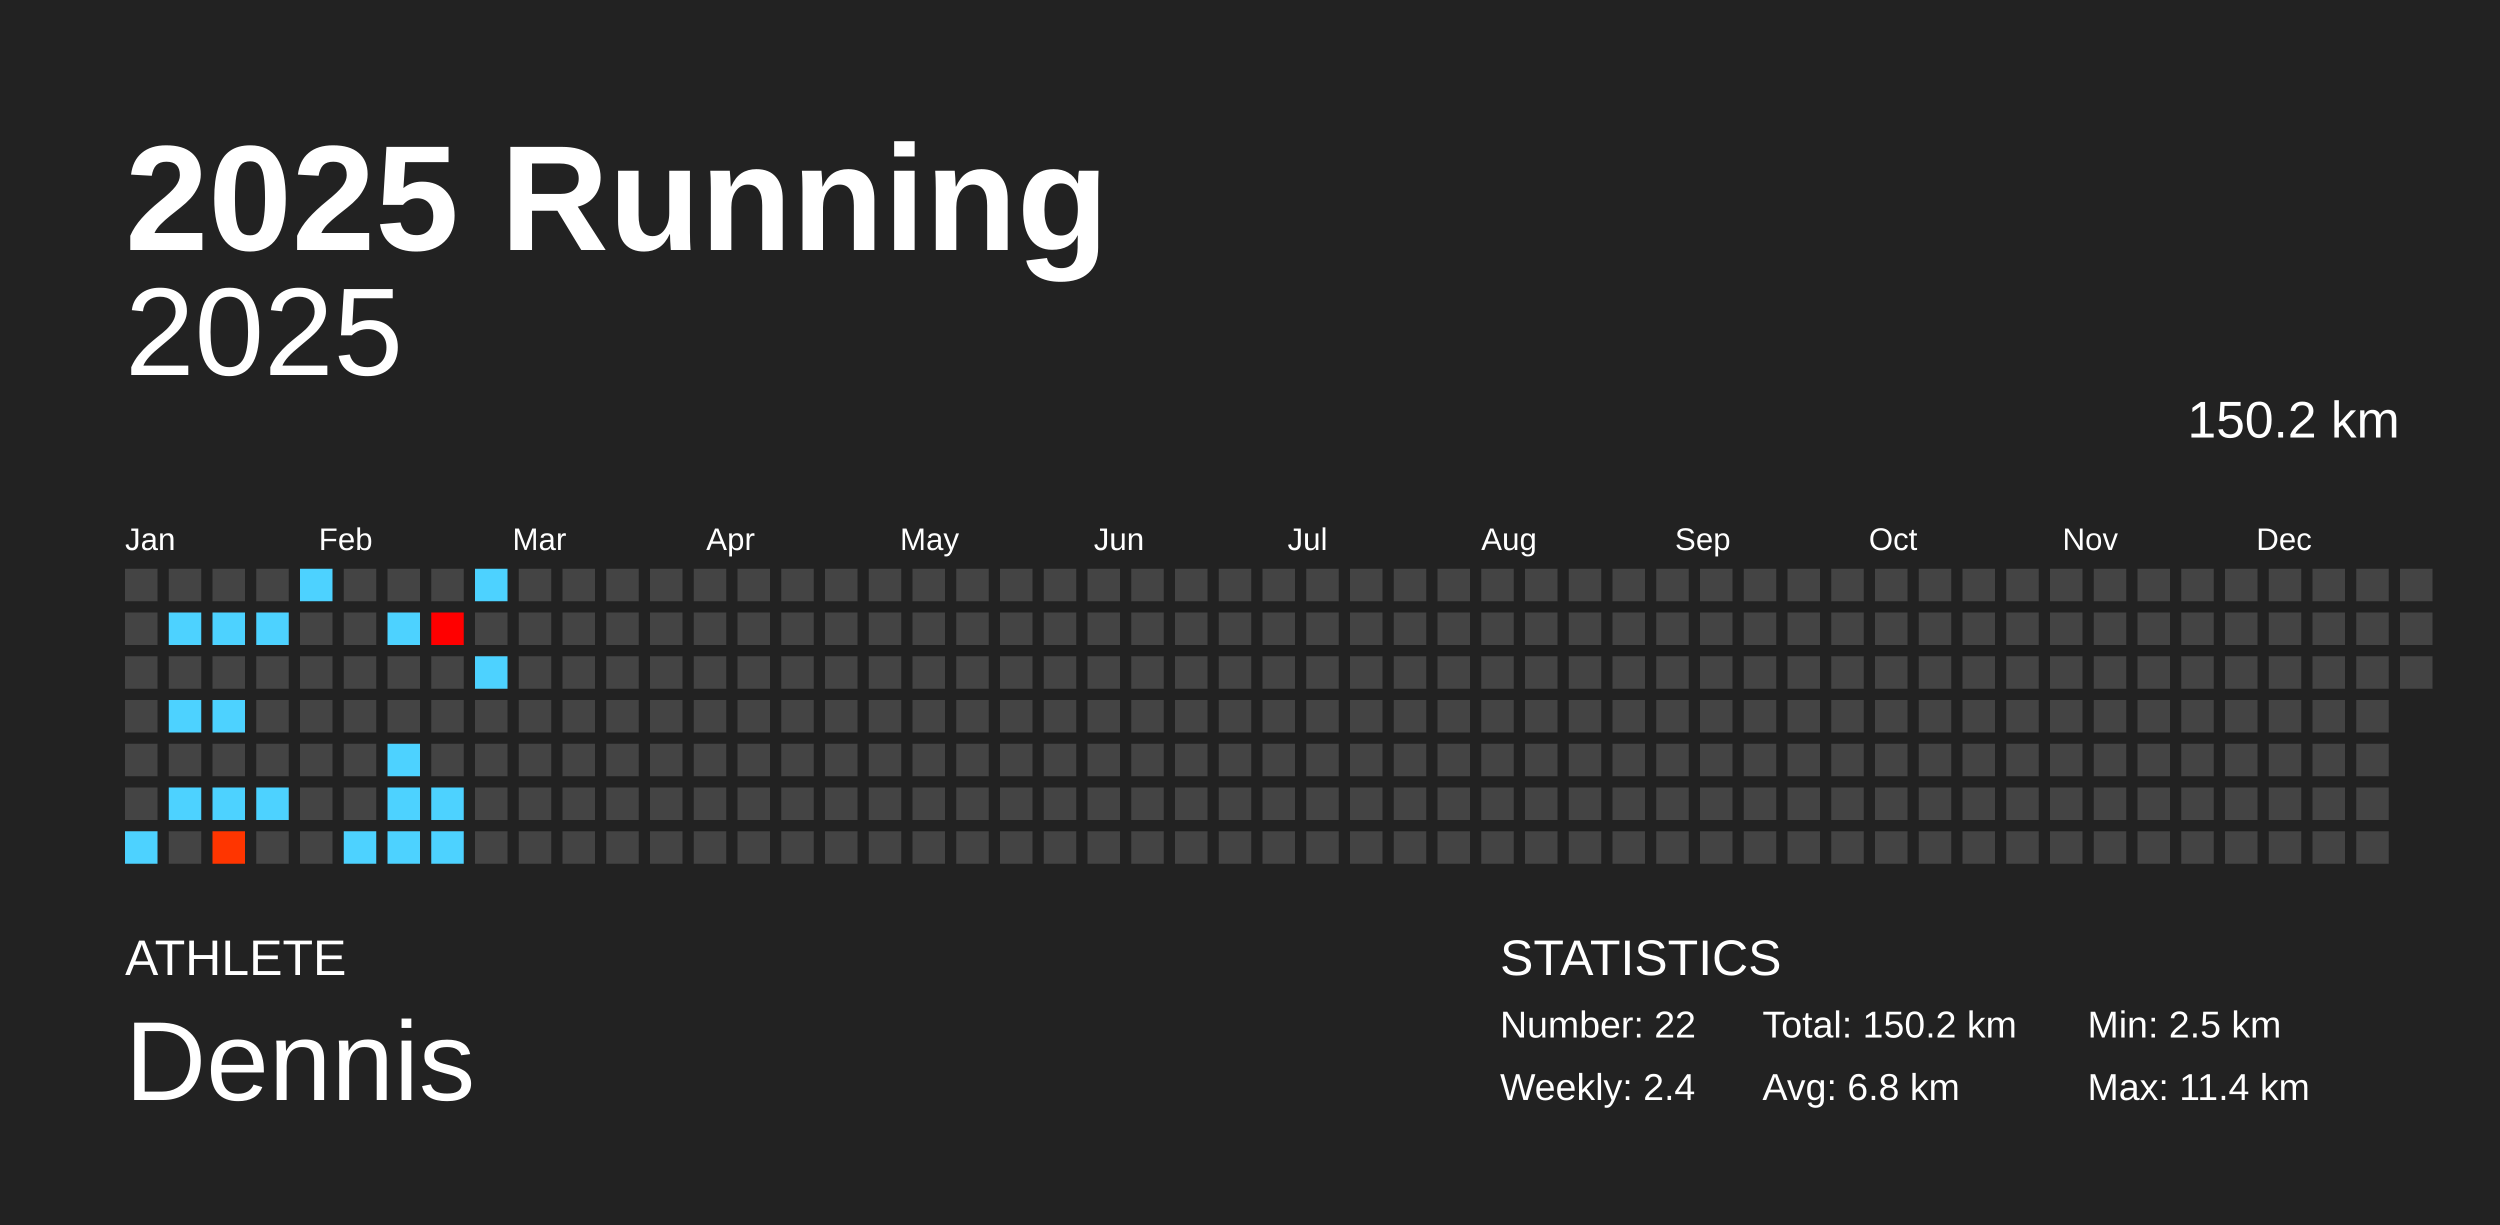
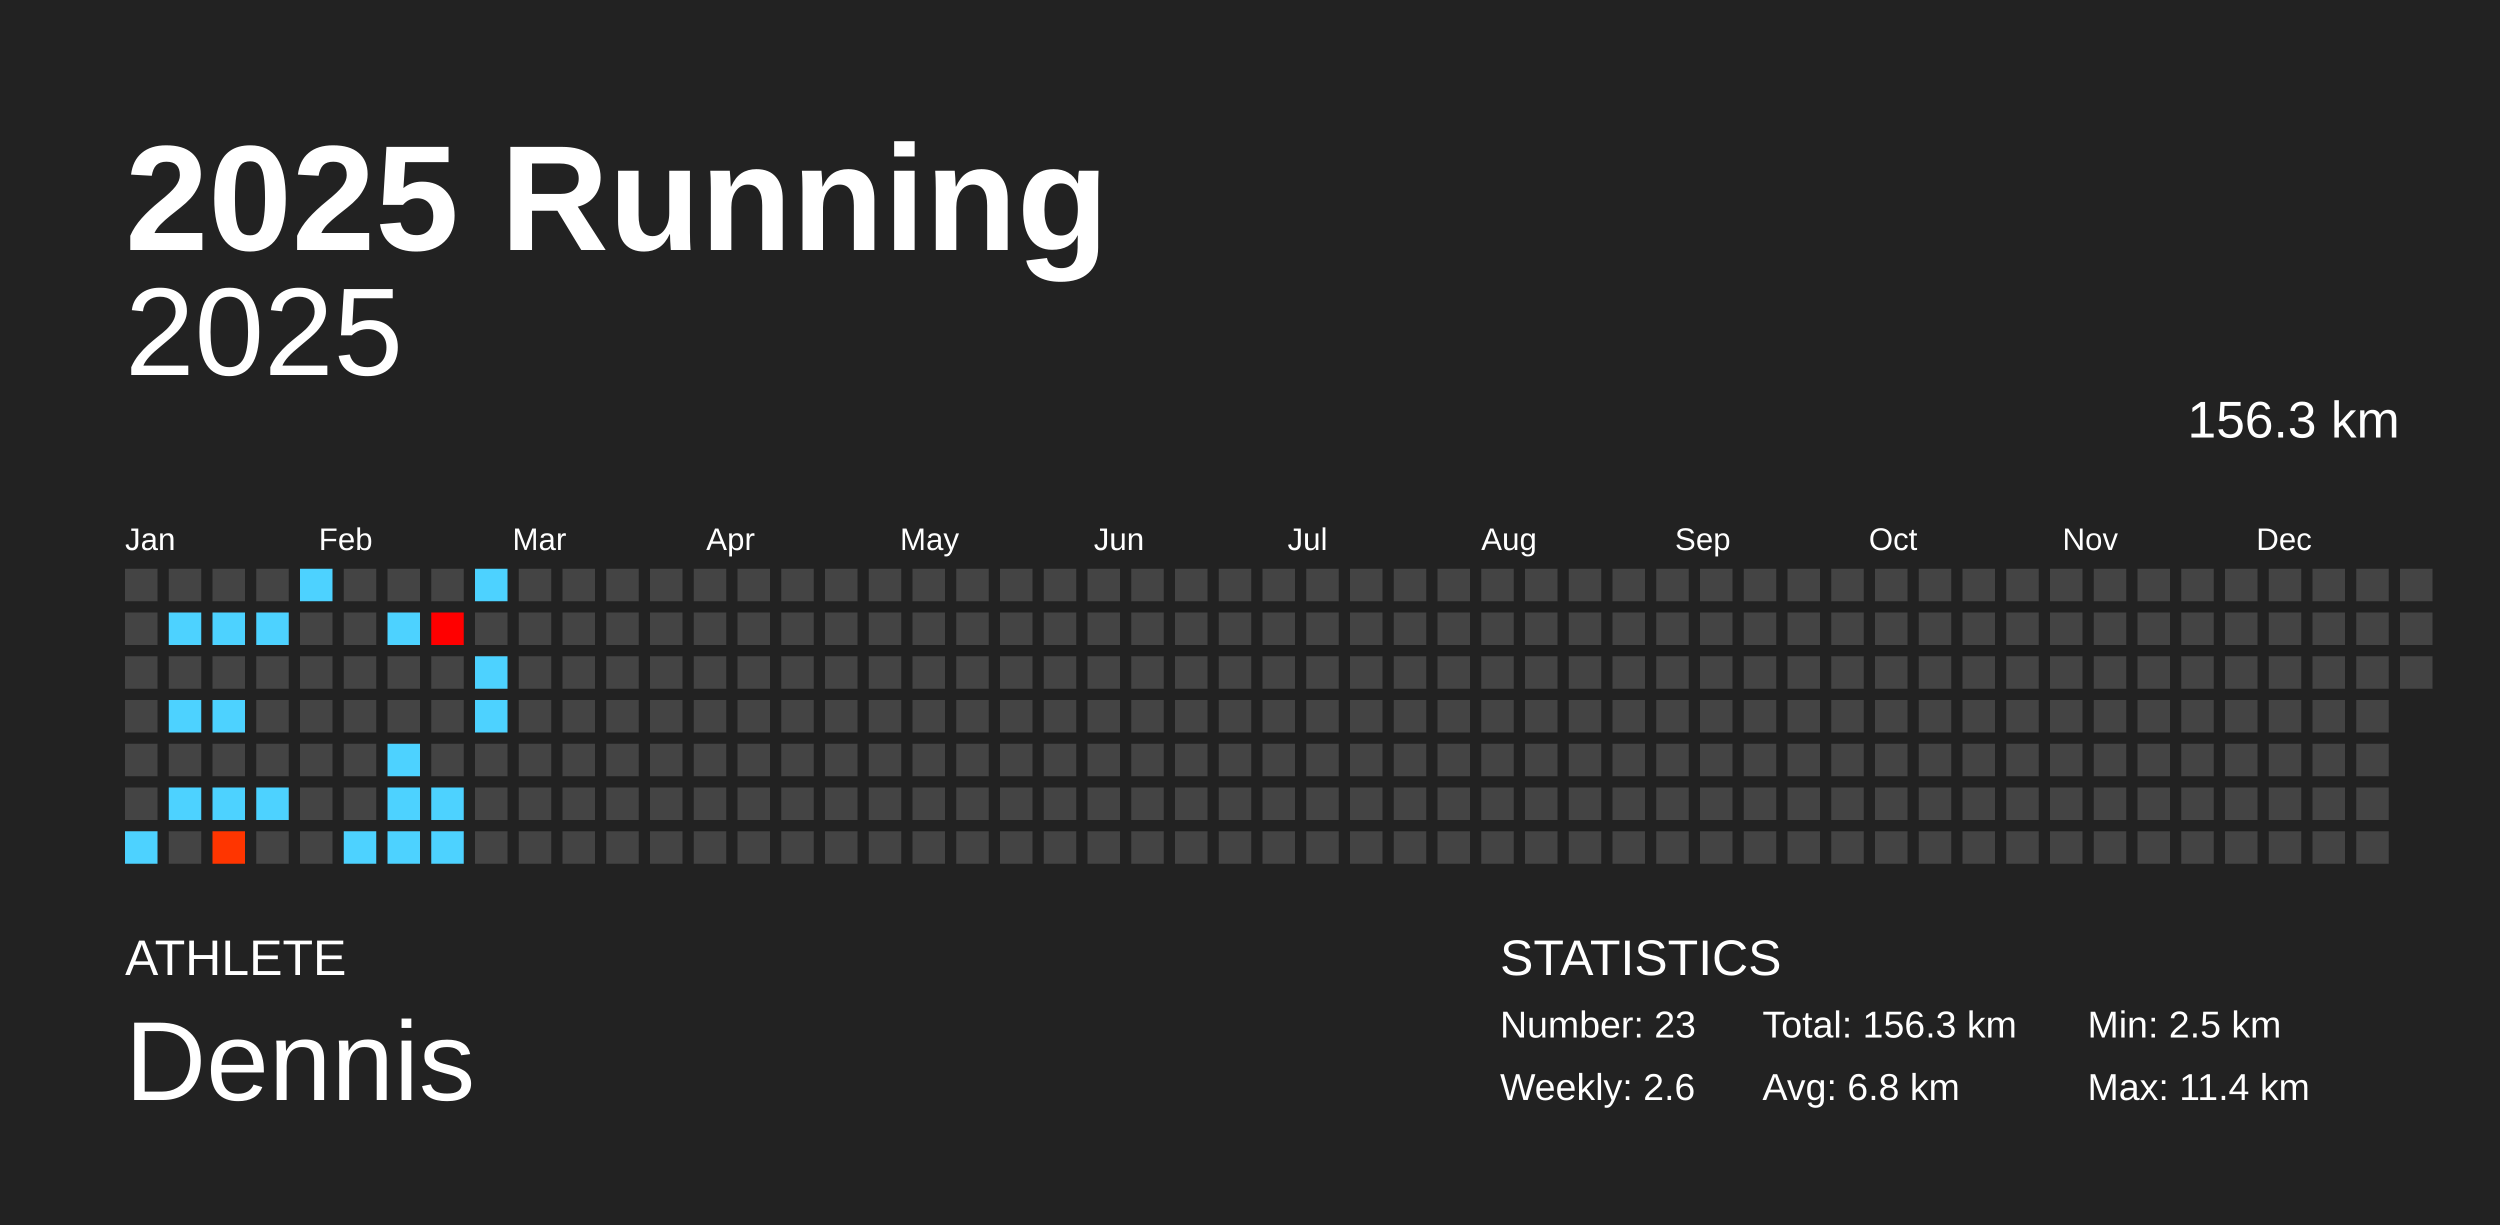
<svg xmlns="http://www.w3.org/2000/svg" baseProfile="full" height="98mm" version="1.1" viewBox="0,0,200,98" width="200mm">
  <defs />
  <rect fill="#222222" height="98" width="200" x="0" y="0" />
  <text fill="#FFFFFF" style="font-size:12px; font-family:Arial; font-weight:bold;" x="10" y="20">2025 Running</text>
  <text fill="#FFFFFF" style="font-size:4px; font-family:Arial" x="10" y="78">ATHLETE</text>
  <text fill="#FFFFFF" style="font-size:9px; font-family:Arial" x="10" y="88">Dennis</text>
  <text fill="#FFFFFF" style="font-size:4px; font-family:Arial" x="120" y="78">STATISTICS</text>
-   <text fill="#FFFFFF" style="font-size:3px; font-family:Arial" x="120" y="83">Number: 22</text>
-   <text fill="#FFFFFF" style="font-size:3px; font-family:Arial" x="120" y="88">Weekly: 2.4</text>
-   <text fill="#FFFFFF" style="font-size:3px; font-family:Arial" x="141" y="83">Total: 150.2 km</text>
+   <text fill="#FFFFFF" style="font-size:3px; font-family:Arial" x="120" y="83">Number: 23</text>
+   <text fill="#FFFFFF" style="font-size:3px; font-family:Arial" x="120" y="88">Weekly: 2.6</text>
+   <text fill="#FFFFFF" style="font-size:3px; font-family:Arial" x="141" y="83">Total: 156.3 km</text>
  <text fill="#FFFFFF" style="font-size:3px; font-family:Arial" x="141" y="88">Avg: 6.8 km</text>
  <text fill="#FFFFFF" style="font-size:3px; font-family:Arial" x="167" y="83">Min: 2.5 km</text>
  <text fill="#FFFFFF" style="font-size:3px; font-family:Arial" x="167" y="88">Max: 11.4 km</text>
  <text alignment-baseline="hanging" fill="#FFFFFF" style="font-size:10.0px; font-family:Arial;" x="10" y="30">2025</text>
-   <text alignment-baseline="hanging" fill="#FFFFFF" style="font-size:4.125px; font-family:Arial;" x="175" y="35">150.2 km</text>
+   <text alignment-baseline="hanging" fill="#FFFFFF" style="font-size:4.125px; font-family:Arial;" x="175" y="35">156.3 km</text>
  <text fill="#FFFFFF" style="font-size:2.5px; font-family:Arial" x="10.0" y="44">Jan</text>
  <text fill="#FFFFFF" style="font-size:2.5px; font-family:Arial" x="25.5" y="44">Feb</text>
  <text fill="#FFFFFF" style="font-size:2.5px; font-family:Arial" x="41.0" y="44">Mar</text>
  <text fill="#FFFFFF" style="font-size:2.5px; font-family:Arial" x="56.5" y="44">Apr</text>
  <text fill="#FFFFFF" style="font-size:2.5px; font-family:Arial" x="72.0" y="44">May</text>
  <text fill="#FFFFFF" style="font-size:2.5px; font-family:Arial" x="87.5" y="44">Jun</text>
  <text fill="#FFFFFF" style="font-size:2.5px; font-family:Arial" x="103.0" y="44">Jul</text>
  <text fill="#FFFFFF" style="font-size:2.5px; font-family:Arial" x="118.5" y="44">Aug</text>
  <text fill="#FFFFFF" style="font-size:2.5px; font-family:Arial" x="134.0" y="44">Sep</text>
  <text fill="#FFFFFF" style="font-size:2.5px; font-family:Arial" x="149.5" y="44">Oct</text>
  <text fill="#FFFFFF" style="font-size:2.5px; font-family:Arial" x="165.0" y="44">Nov</text>
  <text fill="#FFFFFF" style="font-size:2.5px; font-family:Arial" x="180.5" y="44">Dec</text>
  <rect fill="#444444" height="2.6" width="2.6" x="10.0" y="45.5" />
  <rect fill="#444444" height="2.6" width="2.6" x="10.0" y="49.0" />
  <rect fill="#444444" height="2.6" width="2.6" x="10.0" y="52.5" />
  <rect fill="#444444" height="2.6" width="2.6" x="10.0" y="56.0" />
  <rect fill="#444444" height="2.6" width="2.6" x="10.0" y="59.5" />
  <rect fill="#444444" height="2.6" width="2.6" x="10.0" y="63.0" />
  <rect fill="#4dd2ff" height="2.6" width="2.6" x="10.0" y="66.5" />
  <rect fill="#444444" height="2.6" width="2.6" x="13.5" y="45.5" />
  <rect fill="#4dd2ff" height="2.6" width="2.6" x="13.5" y="49.0" />
  <rect fill="#444444" height="2.6" width="2.6" x="13.5" y="52.5" />
  <rect fill="#4dd2ff" height="2.6" width="2.6" x="13.5" y="56.0" />
  <rect fill="#444444" height="2.6" width="2.6" x="13.5" y="59.5" />
  <rect fill="#4dd2ff" height="2.6" width="2.6" x="13.5" y="63.0" />
  <rect fill="#444444" height="2.6" width="2.6" x="13.5" y="66.5" />
  <rect fill="#444444" height="2.6" width="2.6" x="17.0" y="45.5" />
  <rect fill="#4dd2ff" height="2.6" width="2.6" x="17.0" y="49.0" />
  <rect fill="#444444" height="2.6" width="2.6" x="17.0" y="52.5" />
  <rect fill="#4dd2ff" height="2.6" width="2.6" x="17.0" y="56.0" />
  <rect fill="#444444" height="2.6" width="2.6" x="17.0" y="59.5" />
  <rect fill="#4dd2ff" height="2.6" width="2.6" x="17.0" y="63.0" />
  <rect fill="#ff3500" height="2.6" width="2.6" x="17.0" y="66.5" />
  <rect fill="#444444" height="2.6" width="2.6" x="20.5" y="45.5" />
  <rect fill="#4dd2ff" height="2.6" width="2.6" x="20.5" y="49.0" />
  <rect fill="#444444" height="2.6" width="2.6" x="20.5" y="52.5" />
  <rect fill="#444444" height="2.6" width="2.6" x="20.5" y="56.0" />
  <rect fill="#444444" height="2.6" width="2.6" x="20.5" y="59.5" />
  <rect fill="#4dd2ff" height="2.6" width="2.6" x="20.5" y="63.0" />
  <rect fill="#444444" height="2.6" width="2.6" x="20.5" y="66.5" />
  <rect fill="#4dd2ff" height="2.6" width="2.6" x="24.0" y="45.5" />
  <rect fill="#444444" height="2.6" width="2.6" x="24.0" y="49.0" />
  <rect fill="#444444" height="2.6" width="2.6" x="24.0" y="52.5" />
  <rect fill="#444444" height="2.6" width="2.6" x="24.0" y="56.0" />
  <rect fill="#444444" height="2.6" width="2.6" x="24.0" y="59.5" />
  <rect fill="#444444" height="2.6" width="2.6" x="24.0" y="63.0" />
  <rect fill="#444444" height="2.6" width="2.6" x="24.0" y="66.5" />
  <rect fill="#444444" height="2.6" width="2.6" x="27.5" y="45.5" />
  <rect fill="#444444" height="2.6" width="2.6" x="27.5" y="49.0" />
  <rect fill="#444444" height="2.6" width="2.6" x="27.5" y="52.5" />
  <rect fill="#444444" height="2.6" width="2.6" x="27.5" y="56.0" />
  <rect fill="#444444" height="2.6" width="2.6" x="27.5" y="59.5" />
  <rect fill="#444444" height="2.6" width="2.6" x="27.5" y="63.0" />
  <rect fill="#4dd2ff" height="2.6" width="2.6" x="27.5" y="66.5" />
  <rect fill="#444444" height="2.6" width="2.6" x="31.0" y="45.5" />
  <rect fill="#4dd2ff" height="2.6" width="2.6" x="31.0" y="49.0" />
  <rect fill="#444444" height="2.6" width="2.6" x="31.0" y="52.5" />
  <rect fill="#444444" height="2.6" width="2.6" x="31.0" y="56.0" />
  <rect fill="#4dd2ff" height="2.6" width="2.6" x="31.0" y="59.5" />
  <rect fill="#4dd2ff" height="2.6" width="2.6" x="31.0" y="63.0" />
  <rect fill="#4dd2ff" height="2.6" width="2.6" x="31.0" y="66.5" />
  <rect fill="#444444" height="2.6" width="2.6" x="34.5" y="45.5" />
  <rect fill="#ff0000" height="2.6" width="2.6" x="34.5" y="49.0" />
  <rect fill="#444444" height="2.6" width="2.6" x="34.5" y="52.5" />
  <rect fill="#444444" height="2.6" width="2.6" x="34.5" y="56.0" />
  <rect fill="#444444" height="2.6" width="2.6" x="34.5" y="59.5" />
  <rect fill="#4dd2ff" height="2.6" width="2.6" x="34.5" y="63.0" />
  <rect fill="#4dd2ff" height="2.6" width="2.6" x="34.5" y="66.5" />
  <rect fill="#4dd2ff" height="2.6" width="2.6" x="38.0" y="45.5" />
  <rect fill="#444444" height="2.6" width="2.6" x="38.0" y="49.0" />
  <rect fill="#4dd2ff" height="2.6" width="2.6" x="38.0" y="52.5" />
-   <rect fill="#444444" height="2.6" width="2.6" x="38.0" y="56.0" />
+   <rect fill="#4dd2ff" height="2.6" width="2.6" x="38.0" y="56.0" />
  <rect fill="#444444" height="2.6" width="2.6" x="38.0" y="59.5" />
  <rect fill="#444444" height="2.6" width="2.6" x="38.0" y="63.0" />
  <rect fill="#444444" height="2.6" width="2.6" x="38.0" y="66.5" />
  <rect fill="#444444" height="2.6" width="2.6" x="41.5" y="45.5" />
  <rect fill="#444444" height="2.6" width="2.6" x="41.5" y="49.0" />
  <rect fill="#444444" height="2.6" width="2.6" x="41.5" y="52.5" />
  <rect fill="#444444" height="2.6" width="2.6" x="41.5" y="56.0" />
  <rect fill="#444444" height="2.6" width="2.6" x="41.5" y="59.5" />
  <rect fill="#444444" height="2.6" width="2.6" x="41.5" y="63.0" />
  <rect fill="#444444" height="2.6" width="2.6" x="41.5" y="66.5" />
  <rect fill="#444444" height="2.6" width="2.6" x="45.0" y="45.5" />
  <rect fill="#444444" height="2.6" width="2.6" x="45.0" y="49.0" />
  <rect fill="#444444" height="2.6" width="2.6" x="45.0" y="52.5" />
  <rect fill="#444444" height="2.6" width="2.6" x="45.0" y="56.0" />
  <rect fill="#444444" height="2.6" width="2.6" x="45.0" y="59.5" />
  <rect fill="#444444" height="2.6" width="2.6" x="45.0" y="63.0" />
  <rect fill="#444444" height="2.6" width="2.6" x="45.0" y="66.5" />
  <rect fill="#444444" height="2.6" width="2.6" x="48.5" y="45.5" />
  <rect fill="#444444" height="2.6" width="2.6" x="48.5" y="49.0" />
  <rect fill="#444444" height="2.6" width="2.6" x="48.5" y="52.5" />
  <rect fill="#444444" height="2.6" width="2.6" x="48.5" y="56.0" />
  <rect fill="#444444" height="2.6" width="2.6" x="48.5" y="59.5" />
  <rect fill="#444444" height="2.6" width="2.6" x="48.5" y="63.0" />
  <rect fill="#444444" height="2.6" width="2.6" x="48.5" y="66.5" />
  <rect fill="#444444" height="2.6" width="2.6" x="52.0" y="45.5" />
  <rect fill="#444444" height="2.6" width="2.6" x="52.0" y="49.0" />
  <rect fill="#444444" height="2.6" width="2.6" x="52.0" y="52.5" />
  <rect fill="#444444" height="2.6" width="2.6" x="52.0" y="56.0" />
  <rect fill="#444444" height="2.6" width="2.6" x="52.0" y="59.5" />
  <rect fill="#444444" height="2.6" width="2.6" x="52.0" y="63.0" />
  <rect fill="#444444" height="2.6" width="2.6" x="52.0" y="66.5" />
  <rect fill="#444444" height="2.6" width="2.6" x="55.5" y="45.5" />
  <rect fill="#444444" height="2.6" width="2.6" x="55.5" y="49.0" />
  <rect fill="#444444" height="2.6" width="2.6" x="55.5" y="52.5" />
  <rect fill="#444444" height="2.6" width="2.6" x="55.5" y="56.0" />
  <rect fill="#444444" height="2.6" width="2.6" x="55.5" y="59.5" />
  <rect fill="#444444" height="2.6" width="2.6" x="55.5" y="63.0" />
  <rect fill="#444444" height="2.6" width="2.6" x="55.5" y="66.5" />
  <rect fill="#444444" height="2.6" width="2.6" x="59.0" y="45.5" />
  <rect fill="#444444" height="2.6" width="2.6" x="59.0" y="49.0" />
  <rect fill="#444444" height="2.6" width="2.6" x="59.0" y="52.5" />
  <rect fill="#444444" height="2.6" width="2.6" x="59.0" y="56.0" />
  <rect fill="#444444" height="2.6" width="2.6" x="59.0" y="59.5" />
  <rect fill="#444444" height="2.6" width="2.6" x="59.0" y="63.0" />
  <rect fill="#444444" height="2.6" width="2.6" x="59.0" y="66.5" />
  <rect fill="#444444" height="2.6" width="2.6" x="62.5" y="45.5" />
  <rect fill="#444444" height="2.6" width="2.6" x="62.5" y="49.0" />
  <rect fill="#444444" height="2.6" width="2.6" x="62.5" y="52.5" />
  <rect fill="#444444" height="2.6" width="2.6" x="62.5" y="56.0" />
  <rect fill="#444444" height="2.6" width="2.6" x="62.5" y="59.5" />
  <rect fill="#444444" height="2.6" width="2.6" x="62.5" y="63.0" />
  <rect fill="#444444" height="2.6" width="2.6" x="62.5" y="66.5" />
  <rect fill="#444444" height="2.6" width="2.6" x="66.0" y="45.5" />
  <rect fill="#444444" height="2.6" width="2.6" x="66.0" y="49.0" />
  <rect fill="#444444" height="2.6" width="2.6" x="66.0" y="52.5" />
  <rect fill="#444444" height="2.6" width="2.6" x="66.0" y="56.0" />
  <rect fill="#444444" height="2.6" width="2.6" x="66.0" y="59.5" />
  <rect fill="#444444" height="2.6" width="2.6" x="66.0" y="63.0" />
  <rect fill="#444444" height="2.6" width="2.6" x="66.0" y="66.5" />
  <rect fill="#444444" height="2.6" width="2.6" x="69.5" y="45.5" />
  <rect fill="#444444" height="2.6" width="2.6" x="69.5" y="49.0" />
  <rect fill="#444444" height="2.6" width="2.6" x="69.5" y="52.5" />
  <rect fill="#444444" height="2.6" width="2.6" x="69.5" y="56.0" />
  <rect fill="#444444" height="2.6" width="2.6" x="69.5" y="59.5" />
  <rect fill="#444444" height="2.6" width="2.6" x="69.5" y="63.0" />
  <rect fill="#444444" height="2.6" width="2.6" x="69.5" y="66.5" />
  <rect fill="#444444" height="2.6" width="2.6" x="73.0" y="45.5" />
  <rect fill="#444444" height="2.6" width="2.6" x="73.0" y="49.0" />
  <rect fill="#444444" height="2.6" width="2.6" x="73.0" y="52.5" />
  <rect fill="#444444" height="2.6" width="2.6" x="73.0" y="56.0" />
  <rect fill="#444444" height="2.6" width="2.6" x="73.0" y="59.5" />
  <rect fill="#444444" height="2.6" width="2.6" x="73.0" y="63.0" />
  <rect fill="#444444" height="2.6" width="2.6" x="73.0" y="66.5" />
  <rect fill="#444444" height="2.6" width="2.6" x="76.5" y="45.5" />
  <rect fill="#444444" height="2.6" width="2.6" x="76.5" y="49.0" />
  <rect fill="#444444" height="2.6" width="2.6" x="76.5" y="52.5" />
  <rect fill="#444444" height="2.6" width="2.6" x="76.5" y="56.0" />
  <rect fill="#444444" height="2.6" width="2.6" x="76.5" y="59.5" />
  <rect fill="#444444" height="2.6" width="2.6" x="76.5" y="63.0" />
  <rect fill="#444444" height="2.6" width="2.6" x="76.5" y="66.5" />
  <rect fill="#444444" height="2.6" width="2.6" x="80.0" y="45.5" />
  <rect fill="#444444" height="2.6" width="2.6" x="80.0" y="49.0" />
  <rect fill="#444444" height="2.6" width="2.6" x="80.0" y="52.5" />
  <rect fill="#444444" height="2.6" width="2.6" x="80.0" y="56.0" />
  <rect fill="#444444" height="2.6" width="2.6" x="80.0" y="59.5" />
  <rect fill="#444444" height="2.6" width="2.6" x="80.0" y="63.0" />
  <rect fill="#444444" height="2.6" width="2.6" x="80.0" y="66.5" />
  <rect fill="#444444" height="2.6" width="2.6" x="83.5" y="45.5" />
  <rect fill="#444444" height="2.6" width="2.6" x="83.5" y="49.0" />
  <rect fill="#444444" height="2.6" width="2.6" x="83.5" y="52.5" />
  <rect fill="#444444" height="2.6" width="2.6" x="83.5" y="56.0" />
  <rect fill="#444444" height="2.6" width="2.6" x="83.5" y="59.5" />
  <rect fill="#444444" height="2.6" width="2.6" x="83.5" y="63.0" />
  <rect fill="#444444" height="2.6" width="2.6" x="83.5" y="66.5" />
  <rect fill="#444444" height="2.6" width="2.6" x="87.0" y="45.5" />
  <rect fill="#444444" height="2.6" width="2.6" x="87.0" y="49.0" />
  <rect fill="#444444" height="2.6" width="2.6" x="87.0" y="52.5" />
  <rect fill="#444444" height="2.6" width="2.6" x="87.0" y="56.0" />
  <rect fill="#444444" height="2.6" width="2.6" x="87.0" y="59.5" />
  <rect fill="#444444" height="2.6" width="2.6" x="87.0" y="63.0" />
  <rect fill="#444444" height="2.6" width="2.6" x="87.0" y="66.5" />
  <rect fill="#444444" height="2.6" width="2.6" x="90.5" y="45.5" />
  <rect fill="#444444" height="2.6" width="2.6" x="90.5" y="49.0" />
  <rect fill="#444444" height="2.6" width="2.6" x="90.5" y="52.5" />
  <rect fill="#444444" height="2.6" width="2.6" x="90.5" y="56.0" />
  <rect fill="#444444" height="2.6" width="2.6" x="90.5" y="59.5" />
  <rect fill="#444444" height="2.6" width="2.6" x="90.5" y="63.0" />
  <rect fill="#444444" height="2.6" width="2.6" x="90.5" y="66.5" />
  <rect fill="#444444" height="2.6" width="2.6" x="94.0" y="45.5" />
  <rect fill="#444444" height="2.6" width="2.6" x="94.0" y="49.0" />
  <rect fill="#444444" height="2.6" width="2.6" x="94.0" y="52.5" />
  <rect fill="#444444" height="2.6" width="2.6" x="94.0" y="56.0" />
  <rect fill="#444444" height="2.6" width="2.6" x="94.0" y="59.5" />
  <rect fill="#444444" height="2.6" width="2.6" x="94.0" y="63.0" />
  <rect fill="#444444" height="2.6" width="2.6" x="94.0" y="66.5" />
  <rect fill="#444444" height="2.6" width="2.6" x="97.5" y="45.5" />
  <rect fill="#444444" height="2.6" width="2.6" x="97.5" y="49.0" />
  <rect fill="#444444" height="2.6" width="2.6" x="97.5" y="52.5" />
  <rect fill="#444444" height="2.6" width="2.6" x="97.5" y="56.0" />
  <rect fill="#444444" height="2.6" width="2.6" x="97.5" y="59.5" />
  <rect fill="#444444" height="2.6" width="2.6" x="97.5" y="63.0" />
  <rect fill="#444444" height="2.6" width="2.6" x="97.5" y="66.5" />
  <rect fill="#444444" height="2.6" width="2.6" x="101.0" y="45.5" />
  <rect fill="#444444" height="2.6" width="2.6" x="101.0" y="49.0" />
  <rect fill="#444444" height="2.6" width="2.6" x="101.0" y="52.5" />
  <rect fill="#444444" height="2.6" width="2.6" x="101.0" y="56.0" />
  <rect fill="#444444" height="2.6" width="2.6" x="101.0" y="59.5" />
  <rect fill="#444444" height="2.6" width="2.6" x="101.0" y="63.0" />
  <rect fill="#444444" height="2.6" width="2.6" x="101.0" y="66.5" />
  <rect fill="#444444" height="2.6" width="2.6" x="104.5" y="45.5" />
  <rect fill="#444444" height="2.6" width="2.6" x="104.5" y="49.0" />
  <rect fill="#444444" height="2.6" width="2.6" x="104.5" y="52.5" />
  <rect fill="#444444" height="2.6" width="2.6" x="104.5" y="56.0" />
  <rect fill="#444444" height="2.6" width="2.6" x="104.5" y="59.5" />
  <rect fill="#444444" height="2.6" width="2.6" x="104.5" y="63.0" />
  <rect fill="#444444" height="2.6" width="2.6" x="104.5" y="66.5" />
  <rect fill="#444444" height="2.6" width="2.6" x="108.0" y="45.5" />
  <rect fill="#444444" height="2.6" width="2.6" x="108.0" y="49.0" />
  <rect fill="#444444" height="2.6" width="2.6" x="108.0" y="52.5" />
  <rect fill="#444444" height="2.6" width="2.6" x="108.0" y="56.0" />
  <rect fill="#444444" height="2.6" width="2.6" x="108.0" y="59.5" />
  <rect fill="#444444" height="2.6" width="2.6" x="108.0" y="63.0" />
  <rect fill="#444444" height="2.6" width="2.6" x="108.0" y="66.5" />
  <rect fill="#444444" height="2.6" width="2.6" x="111.5" y="45.5" />
  <rect fill="#444444" height="2.6" width="2.6" x="111.5" y="49.0" />
  <rect fill="#444444" height="2.6" width="2.6" x="111.5" y="52.5" />
  <rect fill="#444444" height="2.6" width="2.6" x="111.5" y="56.0" />
  <rect fill="#444444" height="2.6" width="2.6" x="111.5" y="59.5" />
  <rect fill="#444444" height="2.6" width="2.6" x="111.5" y="63.0" />
  <rect fill="#444444" height="2.6" width="2.6" x="111.5" y="66.5" />
  <rect fill="#444444" height="2.6" width="2.6" x="115.0" y="45.5" />
  <rect fill="#444444" height="2.6" width="2.6" x="115.0" y="49.0" />
  <rect fill="#444444" height="2.6" width="2.6" x="115.0" y="52.5" />
  <rect fill="#444444" height="2.6" width="2.6" x="115.0" y="56.0" />
  <rect fill="#444444" height="2.6" width="2.6" x="115.0" y="59.5" />
  <rect fill="#444444" height="2.6" width="2.6" x="115.0" y="63.0" />
  <rect fill="#444444" height="2.6" width="2.6" x="115.0" y="66.5" />
  <rect fill="#444444" height="2.6" width="2.6" x="118.5" y="45.5" />
  <rect fill="#444444" height="2.6" width="2.6" x="118.5" y="49.0" />
  <rect fill="#444444" height="2.6" width="2.6" x="118.5" y="52.5" />
  <rect fill="#444444" height="2.6" width="2.6" x="118.5" y="56.0" />
  <rect fill="#444444" height="2.6" width="2.6" x="118.5" y="59.5" />
  <rect fill="#444444" height="2.6" width="2.6" x="118.5" y="63.0" />
  <rect fill="#444444" height="2.6" width="2.6" x="118.5" y="66.5" />
  <rect fill="#444444" height="2.6" width="2.6" x="122.0" y="45.5" />
  <rect fill="#444444" height="2.6" width="2.6" x="122.0" y="49.0" />
  <rect fill="#444444" height="2.6" width="2.6" x="122.0" y="52.5" />
  <rect fill="#444444" height="2.6" width="2.6" x="122.0" y="56.0" />
  <rect fill="#444444" height="2.6" width="2.6" x="122.0" y="59.5" />
  <rect fill="#444444" height="2.6" width="2.6" x="122.0" y="63.0" />
  <rect fill="#444444" height="2.6" width="2.6" x="122.0" y="66.5" />
  <rect fill="#444444" height="2.6" width="2.6" x="125.5" y="45.5" />
  <rect fill="#444444" height="2.6" width="2.6" x="125.5" y="49.0" />
  <rect fill="#444444" height="2.6" width="2.6" x="125.5" y="52.5" />
  <rect fill="#444444" height="2.6" width="2.6" x="125.5" y="56.0" />
  <rect fill="#444444" height="2.6" width="2.6" x="125.5" y="59.5" />
  <rect fill="#444444" height="2.6" width="2.6" x="125.5" y="63.0" />
  <rect fill="#444444" height="2.6" width="2.6" x="125.5" y="66.5" />
  <rect fill="#444444" height="2.6" width="2.6" x="129.0" y="45.5" />
  <rect fill="#444444" height="2.6" width="2.6" x="129.0" y="49.0" />
  <rect fill="#444444" height="2.6" width="2.6" x="129.0" y="52.5" />
  <rect fill="#444444" height="2.6" width="2.6" x="129.0" y="56.0" />
  <rect fill="#444444" height="2.6" width="2.6" x="129.0" y="59.5" />
  <rect fill="#444444" height="2.6" width="2.6" x="129.0" y="63.0" />
  <rect fill="#444444" height="2.6" width="2.6" x="129.0" y="66.5" />
  <rect fill="#444444" height="2.6" width="2.6" x="132.5" y="45.5" />
  <rect fill="#444444" height="2.6" width="2.6" x="132.5" y="49.0" />
  <rect fill="#444444" height="2.6" width="2.6" x="132.5" y="52.5" />
  <rect fill="#444444" height="2.6" width="2.6" x="132.5" y="56.0" />
  <rect fill="#444444" height="2.6" width="2.6" x="132.5" y="59.5" />
  <rect fill="#444444" height="2.6" width="2.6" x="132.5" y="63.0" />
  <rect fill="#444444" height="2.6" width="2.6" x="132.5" y="66.5" />
  <rect fill="#444444" height="2.6" width="2.6" x="136.0" y="45.5" />
  <rect fill="#444444" height="2.6" width="2.6" x="136.0" y="49.0" />
  <rect fill="#444444" height="2.6" width="2.6" x="136.0" y="52.5" />
  <rect fill="#444444" height="2.6" width="2.6" x="136.0" y="56.0" />
  <rect fill="#444444" height="2.6" width="2.6" x="136.0" y="59.5" />
  <rect fill="#444444" height="2.6" width="2.6" x="136.0" y="63.0" />
  <rect fill="#444444" height="2.6" width="2.6" x="136.0" y="66.5" />
  <rect fill="#444444" height="2.6" width="2.6" x="139.5" y="45.5" />
  <rect fill="#444444" height="2.6" width="2.6" x="139.5" y="49.0" />
  <rect fill="#444444" height="2.6" width="2.6" x="139.5" y="52.5" />
  <rect fill="#444444" height="2.6" width="2.6" x="139.5" y="56.0" />
  <rect fill="#444444" height="2.6" width="2.6" x="139.5" y="59.5" />
  <rect fill="#444444" height="2.6" width="2.6" x="139.5" y="63.0" />
  <rect fill="#444444" height="2.6" width="2.6" x="139.5" y="66.5" />
  <rect fill="#444444" height="2.6" width="2.6" x="143.0" y="45.5" />
  <rect fill="#444444" height="2.6" width="2.6" x="143.0" y="49.0" />
  <rect fill="#444444" height="2.6" width="2.6" x="143.0" y="52.5" />
  <rect fill="#444444" height="2.6" width="2.6" x="143.0" y="56.0" />
  <rect fill="#444444" height="2.6" width="2.6" x="143.0" y="59.5" />
  <rect fill="#444444" height="2.6" width="2.6" x="143.0" y="63.0" />
  <rect fill="#444444" height="2.6" width="2.6" x="143.0" y="66.5" />
  <rect fill="#444444" height="2.6" width="2.6" x="146.5" y="45.5" />
  <rect fill="#444444" height="2.6" width="2.6" x="146.5" y="49.0" />
  <rect fill="#444444" height="2.6" width="2.6" x="146.5" y="52.5" />
  <rect fill="#444444" height="2.6" width="2.6" x="146.5" y="56.0" />
  <rect fill="#444444" height="2.6" width="2.6" x="146.5" y="59.5" />
  <rect fill="#444444" height="2.6" width="2.6" x="146.5" y="63.0" />
  <rect fill="#444444" height="2.6" width="2.6" x="146.5" y="66.5" />
  <rect fill="#444444" height="2.6" width="2.6" x="150.0" y="45.5" />
  <rect fill="#444444" height="2.6" width="2.6" x="150.0" y="49.0" />
  <rect fill="#444444" height="2.6" width="2.6" x="150.0" y="52.5" />
  <rect fill="#444444" height="2.6" width="2.6" x="150.0" y="56.0" />
  <rect fill="#444444" height="2.6" width="2.6" x="150.0" y="59.5" />
  <rect fill="#444444" height="2.6" width="2.6" x="150.0" y="63.0" />
  <rect fill="#444444" height="2.6" width="2.6" x="150.0" y="66.5" />
  <rect fill="#444444" height="2.6" width="2.6" x="153.5" y="45.5" />
  <rect fill="#444444" height="2.6" width="2.6" x="153.5" y="49.0" />
  <rect fill="#444444" height="2.6" width="2.6" x="153.5" y="52.5" />
  <rect fill="#444444" height="2.6" width="2.6" x="153.5" y="56.0" />
  <rect fill="#444444" height="2.6" width="2.6" x="153.5" y="59.5" />
  <rect fill="#444444" height="2.6" width="2.6" x="153.5" y="63.0" />
  <rect fill="#444444" height="2.6" width="2.6" x="153.5" y="66.5" />
  <rect fill="#444444" height="2.6" width="2.6" x="157.0" y="45.5" />
  <rect fill="#444444" height="2.6" width="2.6" x="157.0" y="49.0" />
  <rect fill="#444444" height="2.6" width="2.6" x="157.0" y="52.5" />
  <rect fill="#444444" height="2.6" width="2.6" x="157.0" y="56.0" />
  <rect fill="#444444" height="2.6" width="2.6" x="157.0" y="59.5" />
  <rect fill="#444444" height="2.6" width="2.6" x="157.0" y="63.0" />
  <rect fill="#444444" height="2.6" width="2.6" x="157.0" y="66.5" />
  <rect fill="#444444" height="2.6" width="2.6" x="160.5" y="45.5" />
  <rect fill="#444444" height="2.6" width="2.6" x="160.5" y="49.0" />
  <rect fill="#444444" height="2.6" width="2.6" x="160.5" y="52.5" />
  <rect fill="#444444" height="2.6" width="2.6" x="160.5" y="56.0" />
  <rect fill="#444444" height="2.6" width="2.6" x="160.5" y="59.5" />
  <rect fill="#444444" height="2.6" width="2.6" x="160.5" y="63.0" />
  <rect fill="#444444" height="2.6" width="2.6" x="160.5" y="66.5" />
  <rect fill="#444444" height="2.6" width="2.6" x="164.0" y="45.5" />
  <rect fill="#444444" height="2.6" width="2.6" x="164.0" y="49.0" />
  <rect fill="#444444" height="2.6" width="2.6" x="164.0" y="52.5" />
  <rect fill="#444444" height="2.6" width="2.6" x="164.0" y="56.0" />
  <rect fill="#444444" height="2.6" width="2.6" x="164.0" y="59.5" />
  <rect fill="#444444" height="2.6" width="2.6" x="164.0" y="63.0" />
  <rect fill="#444444" height="2.6" width="2.6" x="164.0" y="66.5" />
  <rect fill="#444444" height="2.6" width="2.6" x="167.5" y="45.5" />
  <rect fill="#444444" height="2.6" width="2.6" x="167.5" y="49.0" />
  <rect fill="#444444" height="2.6" width="2.6" x="167.5" y="52.5" />
  <rect fill="#444444" height="2.6" width="2.6" x="167.5" y="56.0" />
  <rect fill="#444444" height="2.6" width="2.6" x="167.5" y="59.5" />
  <rect fill="#444444" height="2.6" width="2.6" x="167.5" y="63.0" />
  <rect fill="#444444" height="2.6" width="2.6" x="167.5" y="66.5" />
  <rect fill="#444444" height="2.6" width="2.6" x="171.0" y="45.5" />
  <rect fill="#444444" height="2.6" width="2.6" x="171.0" y="49.0" />
  <rect fill="#444444" height="2.6" width="2.6" x="171.0" y="52.5" />
  <rect fill="#444444" height="2.6" width="2.6" x="171.0" y="56.0" />
  <rect fill="#444444" height="2.6" width="2.6" x="171.0" y="59.5" />
  <rect fill="#444444" height="2.6" width="2.6" x="171.0" y="63.0" />
  <rect fill="#444444" height="2.6" width="2.6" x="171.0" y="66.5" />
  <rect fill="#444444" height="2.6" width="2.6" x="174.5" y="45.5" />
  <rect fill="#444444" height="2.6" width="2.6" x="174.5" y="49.0" />
  <rect fill="#444444" height="2.6" width="2.6" x="174.5" y="52.5" />
  <rect fill="#444444" height="2.6" width="2.6" x="174.5" y="56.0" />
  <rect fill="#444444" height="2.6" width="2.6" x="174.5" y="59.5" />
  <rect fill="#444444" height="2.6" width="2.6" x="174.5" y="63.0" />
  <rect fill="#444444" height="2.6" width="2.6" x="174.5" y="66.5" />
  <rect fill="#444444" height="2.6" width="2.6" x="178.0" y="45.5" />
  <rect fill="#444444" height="2.6" width="2.6" x="178.0" y="49.0" />
  <rect fill="#444444" height="2.6" width="2.6" x="178.0" y="52.5" />
  <rect fill="#444444" height="2.6" width="2.6" x="178.0" y="56.0" />
  <rect fill="#444444" height="2.6" width="2.6" x="178.0" y="59.5" />
  <rect fill="#444444" height="2.6" width="2.6" x="178.0" y="63.0" />
  <rect fill="#444444" height="2.6" width="2.6" x="178.0" y="66.5" />
  <rect fill="#444444" height="2.6" width="2.6" x="181.5" y="45.5" />
  <rect fill="#444444" height="2.6" width="2.6" x="181.5" y="49.0" />
  <rect fill="#444444" height="2.6" width="2.6" x="181.5" y="52.5" />
  <rect fill="#444444" height="2.6" width="2.6" x="181.5" y="56.0" />
  <rect fill="#444444" height="2.6" width="2.6" x="181.5" y="59.5" />
  <rect fill="#444444" height="2.6" width="2.6" x="181.5" y="63.0" />
  <rect fill="#444444" height="2.6" width="2.6" x="181.5" y="66.5" />
  <rect fill="#444444" height="2.6" width="2.6" x="185.0" y="45.5" />
  <rect fill="#444444" height="2.6" width="2.6" x="185.0" y="49.0" />
  <rect fill="#444444" height="2.6" width="2.6" x="185.0" y="52.5" />
  <rect fill="#444444" height="2.6" width="2.6" x="185.0" y="56.0" />
  <rect fill="#444444" height="2.6" width="2.6" x="185.0" y="59.5" />
  <rect fill="#444444" height="2.6" width="2.6" x="185.0" y="63.0" />
  <rect fill="#444444" height="2.6" width="2.6" x="185.0" y="66.5" />
  <rect fill="#444444" height="2.6" width="2.6" x="188.5" y="45.5" />
  <rect fill="#444444" height="2.6" width="2.6" x="188.5" y="49.0" />
  <rect fill="#444444" height="2.6" width="2.6" x="188.5" y="52.5" />
  <rect fill="#444444" height="2.6" width="2.6" x="188.5" y="56.0" />
  <rect fill="#444444" height="2.6" width="2.6" x="188.5" y="59.5" />
  <rect fill="#444444" height="2.6" width="2.6" x="188.5" y="63.0" />
  <rect fill="#444444" height="2.6" width="2.6" x="188.5" y="66.5" />
  <rect fill="#444444" height="2.6" width="2.6" x="192.0" y="45.5" />
  <rect fill="#444444" height="2.6" width="2.6" x="192.0" y="49.0" />
  <rect fill="#444444" height="2.6" width="2.6" x="192.0" y="52.5" />
</svg>
